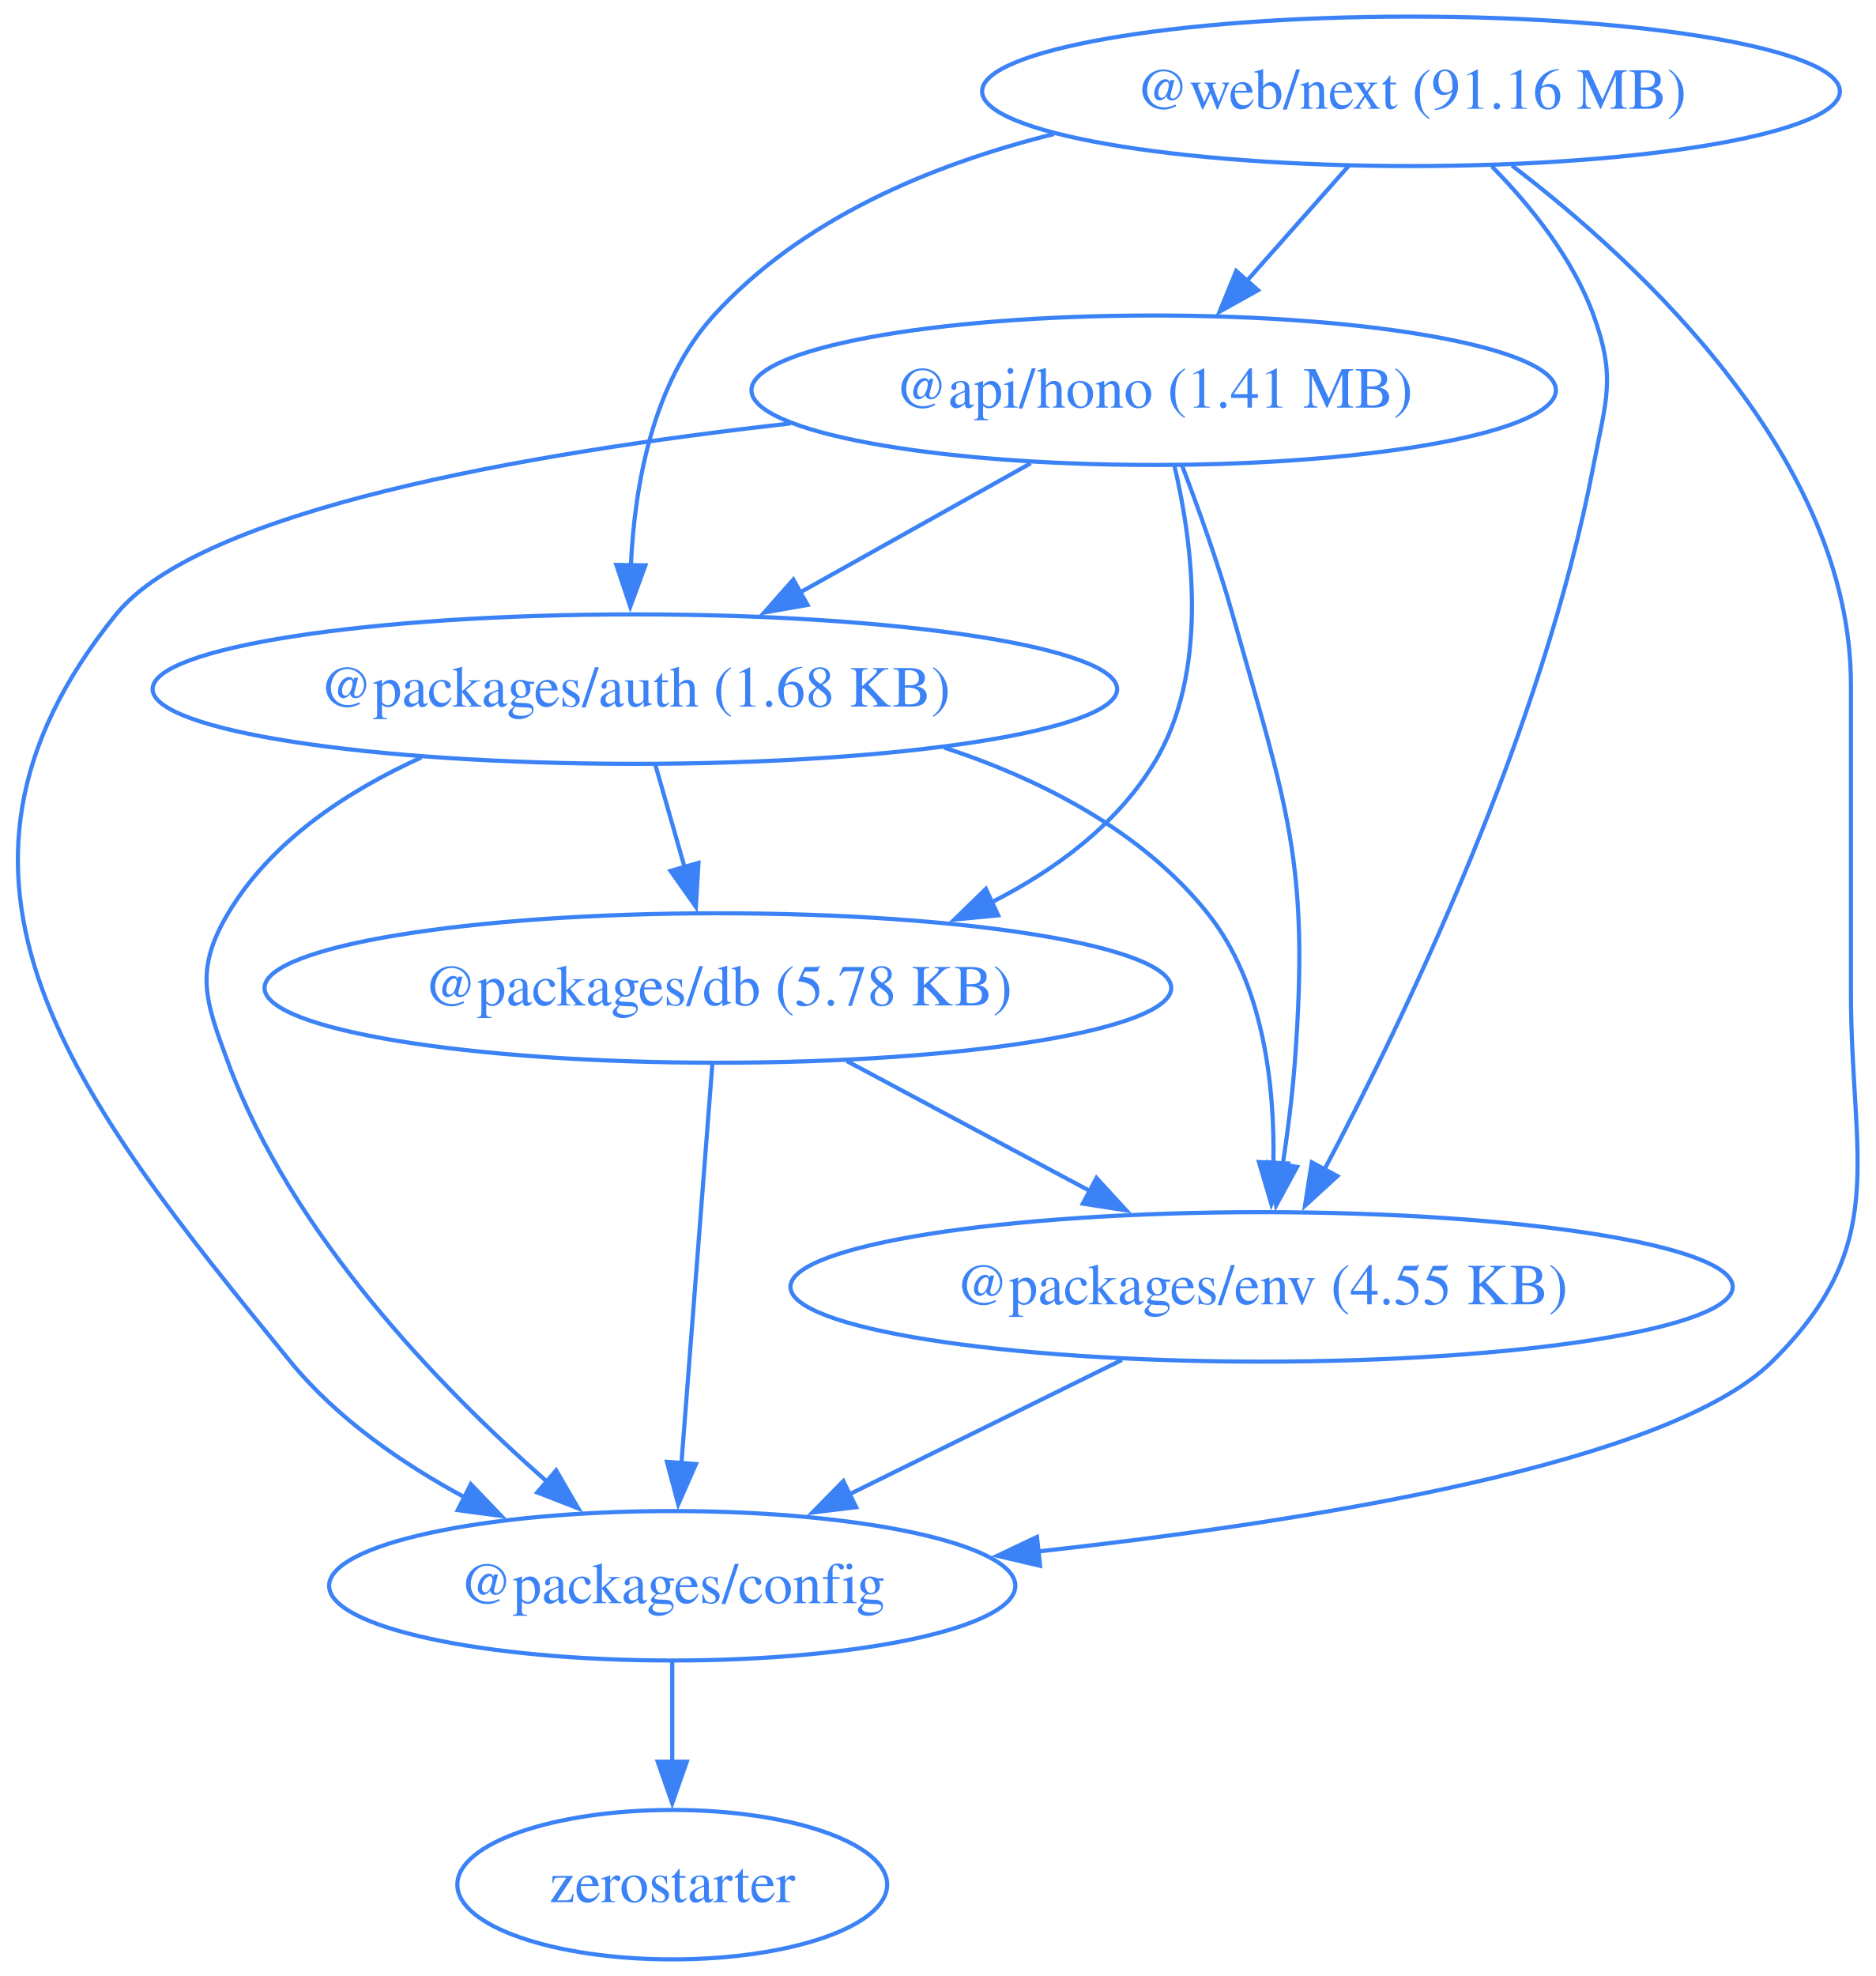
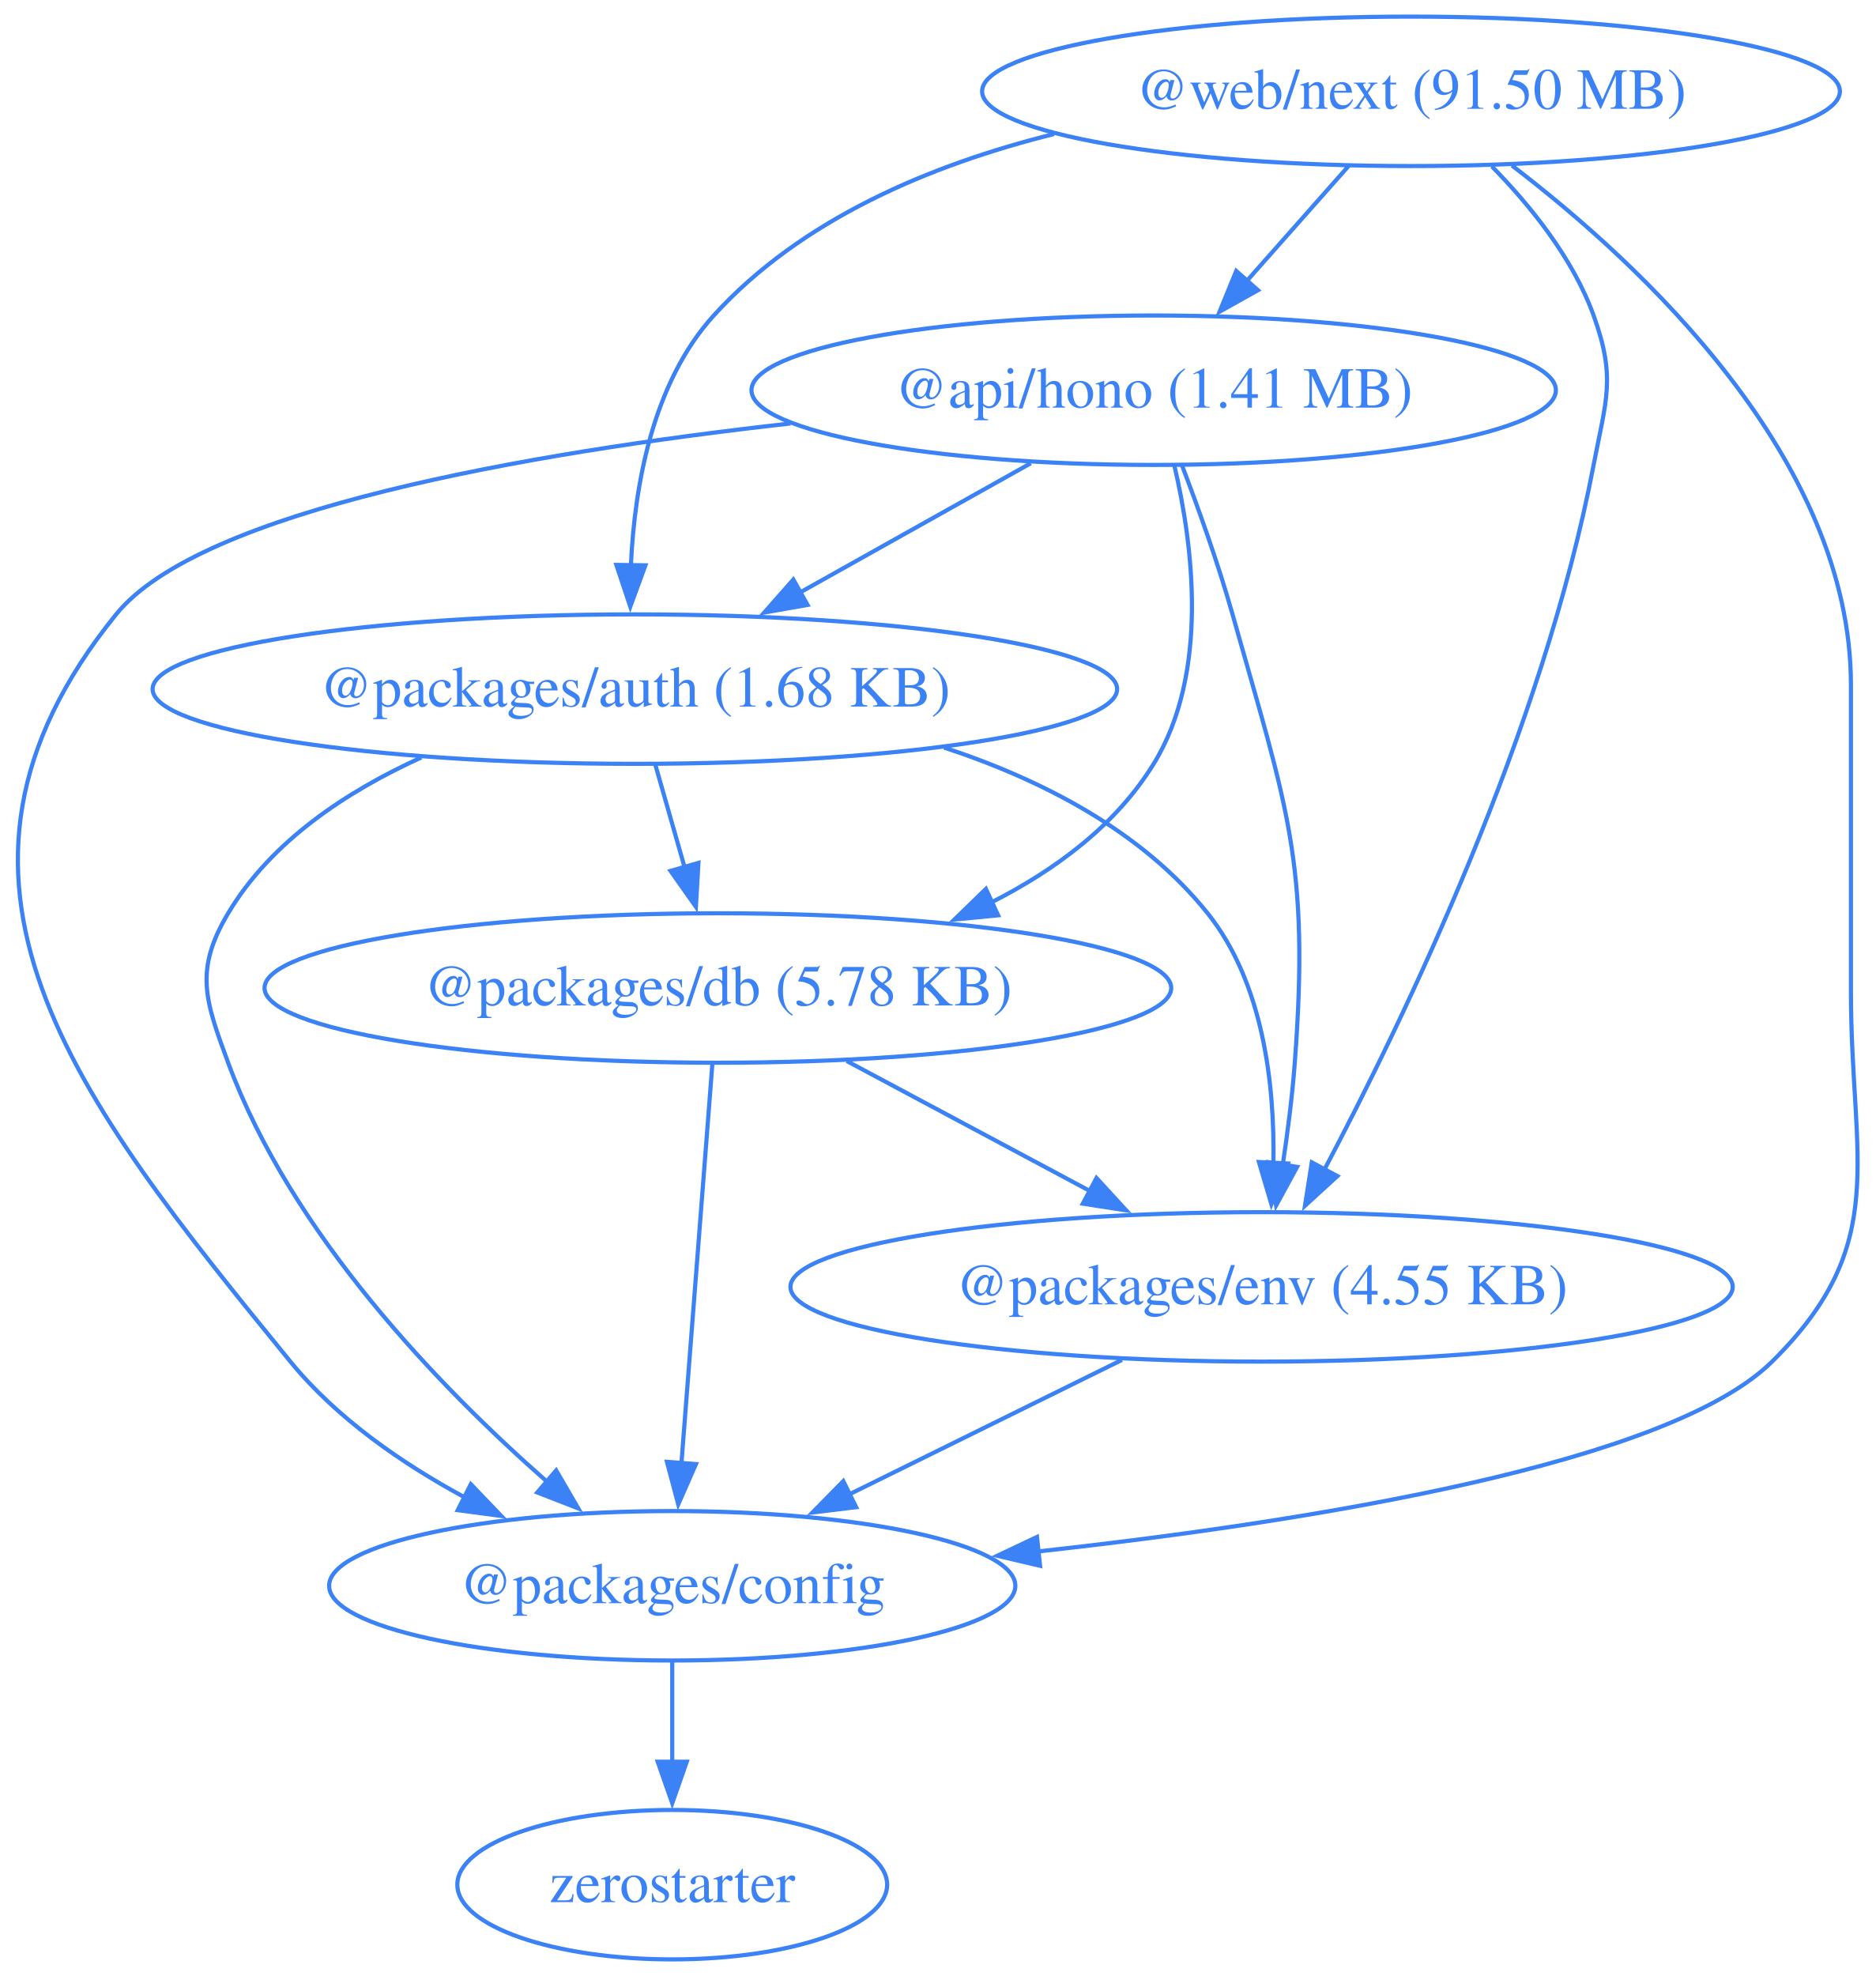
<svg xmlns="http://www.w3.org/2000/svg" width="452pt" height="476pt" viewBox="0.00 0.00 452.00 476.00">
  <g id="graph0" class="graph" transform="scale(1 1) rotate(0) translate(4 472)">
    <polygon fill="none" stroke="none" points="-4,4 -4,-472 448.42,-472 448.42,4 -4,4" />
    <g id="node1" class="node">
      <ellipse fill="none" stroke="#3b82f6" cx="273.97" cy="-378" rx="96.91" ry="18" />
      <text xml:space="preserve" text-anchor="middle" x="273.97" y="-373.8" font-family="Times,serif" font-size="14.00" fill="#3b82f6">@api/hono (1.41 MB)</text>
    </g>
    <g id="node2" class="node">
      <ellipse fill="none" stroke="#3b82f6" cx="148.97" cy="-306" rx="116.2" ry="18" />
      <text xml:space="preserve" text-anchor="middle" x="148.97" y="-301.8" font-family="Times,serif" font-size="14.00" fill="#3b82f6">@packages/auth (1.68 KB)</text>
    </g>
    <g id="edge1" class="edge">
      <path fill="none" stroke="#3b82f6" d="M244.35,-360.41C227.74,-351.11 206.79,-339.38 188.76,-329.28" />
      <polygon fill="#3b82f6" stroke="#3b82f6" points="190.57,-326.28 180.14,-324.45 187.15,-332.39 190.57,-326.28" />
    </g>
    <g id="node3" class="node">
      <ellipse fill="none" stroke="#3b82f6" cx="157.97" cy="-90" rx="82.67" ry="18" />
      <text xml:space="preserve" text-anchor="middle" x="157.97" y="-85.8" font-family="Times,serif" font-size="14.00" fill="#3b82f6">@packages/config</text>
    </g>
    <g id="edge2" class="edge">
      <path fill="none" stroke="#3b82f6" d="M186.46,-369.99C122.81,-362.86 44.36,-349.16 23.97,-324 -27.74,-260.17 14,-207.62 65.97,-144 77.17,-130.3 92.9,-119.42 108.19,-111.18" />
      <polygon fill="#3b82f6" stroke="#3b82f6" points="109.44,-114.47 116.78,-106.82 106.28,-108.22 109.44,-114.47" />
    </g>
    <g id="node4" class="node">
      <ellipse fill="none" stroke="#3b82f6" cx="168.97" cy="-234" rx="109.23" ry="18" />
      <text xml:space="preserve" text-anchor="middle" x="168.97" y="-229.8" font-family="Times,serif" font-size="14.00" fill="#3b82f6">@packages/db (5.78 KB)</text>
    </g>
    <g id="edge3" class="edge">
      <path fill="none" stroke="#3b82f6" d="M278.96,-359.83C283.43,-340.78 287.42,-309.84 273.97,-288 264.89,-273.24 250.28,-262.43 234.81,-254.59" />
      <polygon fill="#3b82f6" stroke="#3b82f6" points="236.49,-251.51 225.95,-250.49 233.55,-257.87 236.49,-251.51" />
    </g>
    <g id="node5" class="node">
      <ellipse fill="none" stroke="#3b82f6" cx="299.97" cy="-162" rx="113.52" ry="18" />
      <text xml:space="preserve" text-anchor="middle" x="299.97" y="-157.8" font-family="Times,serif" font-size="14.00" fill="#3b82f6">@packages/env (4.55 KB)</text>
    </g>
    <g id="edge4" class="edge">
      <path fill="none" stroke="#3b82f6" d="M280.75,-360.01C284.68,-349.71 289.53,-336.23 292.97,-324 306.13,-277.36 311.6,-264.32 307.97,-216 307.37,-207.99 306.27,-199.35 305.07,-191.43" />
      <polygon fill="#3b82f6" stroke="#3b82f6" points="308.53,-190.91 303.47,-181.61 301.62,-192.04 308.53,-190.91" />
    </g>
    <g id="edge5" class="edge">
      <path fill="none" stroke="#3b82f6" d="M97.51,-289.53C79.55,-281.38 61.32,-269.36 50.97,-252 42.78,-238.26 45.43,-231.01 50.97,-216 66.21,-174.77 101.78,-137.95 127.74,-115.13" />
      <polygon fill="#3b82f6" stroke="#3b82f6" points="130,-117.8 135.33,-108.64 125.45,-112.48 130,-117.8" />
    </g>
    <g id="edge6" class="edge">
      <path fill="none" stroke="#3b82f6" d="M153.92,-287.7C156.05,-280.24 158.6,-271.32 160.98,-262.97" />
      <polygon fill="#3b82f6" stroke="#3b82f6" points="164.29,-264.14 163.67,-253.56 157.56,-262.21 164.29,-264.14" />
    </g>
    <g id="edge7" class="edge">
      <path fill="none" stroke="#3b82f6" d="M223.48,-291.92C247.12,-284.14 271.19,-271.74 286.97,-252 300.4,-235.21 303.15,-210.75 302.82,-191.72" />
      <polygon fill="#3b82f6" stroke="#3b82f6" points="306.32,-191.73 302.33,-181.92 299.33,-192.08 306.32,-191.73" />
    </g>
    <g id="node6" class="node">
      <ellipse fill="none" stroke="#3b82f6" cx="157.97" cy="-18" rx="51.78" ry="18" />
      <text xml:space="preserve" text-anchor="middle" x="157.97" y="-13.8" font-family="Times,serif" font-size="14.00" fill="#3b82f6">zerostarter</text>
    </g>
    <g id="edge8" class="edge">
      <path fill="none" stroke="#3b82f6" d="M157.97,-71.7C157.97,-64.41 157.97,-55.73 157.97,-47.54" />
      <polygon fill="#3b82f6" stroke="#3b82f6" points="161.47,-47.62 157.97,-37.62 154.47,-47.62 161.47,-47.62" />
    </g>
    <g id="edge9" class="edge">
      <path fill="none" stroke="#3b82f6" d="M167.63,-215.59C165.77,-191.61 162.4,-148.14 160.18,-119.42" />
      <polygon fill="#3b82f6" stroke="#3b82f6" points="163.68,-119.32 159.42,-109.62 156.7,-119.86 163.68,-119.32" />
    </g>
    <g id="edge10" class="edge">
      <path fill="none" stroke="#3b82f6" d="M200.02,-216.41C217.59,-207.02 239.79,-195.16 258.8,-185" />
      <polygon fill="#3b82f6" stroke="#3b82f6" points="260.19,-188.23 267.36,-180.43 256.89,-182.05 260.19,-188.23" />
    </g>
    <g id="edge11" class="edge">
      <path fill="none" stroke="#3b82f6" d="M266.32,-144.41C246.68,-134.73 221.7,-122.41 200.68,-112.05" />
      <polygon fill="#3b82f6" stroke="#3b82f6" points="202.28,-108.94 191.77,-107.66 199.19,-115.22 202.28,-108.94" />
    </g>
    <g id="node7" class="node">
      <ellipse fill="none" stroke="#3b82f6" cx="335.97" cy="-450" rx="103.34" ry="18" />
-       <text xml:space="preserve" text-anchor="middle" x="335.97" y="-445.8" font-family="Times,serif" font-size="14.00" fill="#3b82f6">@web/next (91.16 MB)</text>
+       <text xml:space="preserve" text-anchor="middle" x="335.97" y="-445.8" font-family="Times,serif" font-size="14.00" fill="#3b82f6">@web/next (91.50 MB)</text>
    </g>
    <g id="edge12" class="edge">
      <path fill="none" stroke="#3b82f6" d="M320.97,-432.05C313.58,-423.71 304.52,-413.49 296.34,-404.25" />
      <polygon fill="#3b82f6" stroke="#3b82f6" points="299.1,-402.09 289.85,-396.92 293.86,-406.73 299.1,-402.09" />
    </g>
    <g id="edge13" class="edge">
      <path fill="none" stroke="#3b82f6" d="M249.95,-439.71C220.19,-432.31 189.06,-419.2 167.97,-396 153.26,-379.81 148.9,-355.1 148.01,-335.82" />
      <polygon fill="#3b82f6" stroke="#3b82f6" points="151.51,-335.82 147.86,-325.87 144.51,-335.92 151.51,-335.82" />
    </g>
    <g id="edge14" class="edge">
      <path fill="none" stroke="#3b82f6" d="M360.29,-432.13C391.59,-408.22 441.97,-361.3 441.97,-307 441.97,-307 441.97,-307 441.97,-233 441.97,-192.55 451.76,-172.41 422.97,-144 398.19,-119.53 313,-105.62 245.82,-98.24" />
      <polygon fill="#3b82f6" stroke="#3b82f6" points="246.6,-94.81 236.29,-97.23 245.86,-101.77 246.6,-94.81" />
    </g>
    <g id="edge15" class="edge">
      <path fill="none" stroke="#3b82f6" d="M355.45,-431.92C364.8,-422.4 375.02,-409.72 379.97,-396 385.41,-380.95 382.97,-375.72 379.97,-360 367.83,-296.31 334.68,-227.27 315.08,-190.21" />
      <polygon fill="#3b82f6" stroke="#3b82f6" points="318.23,-188.69 310.42,-181.54 312.07,-192 318.23,-188.69" />
    </g>
  </g>
</svg>
